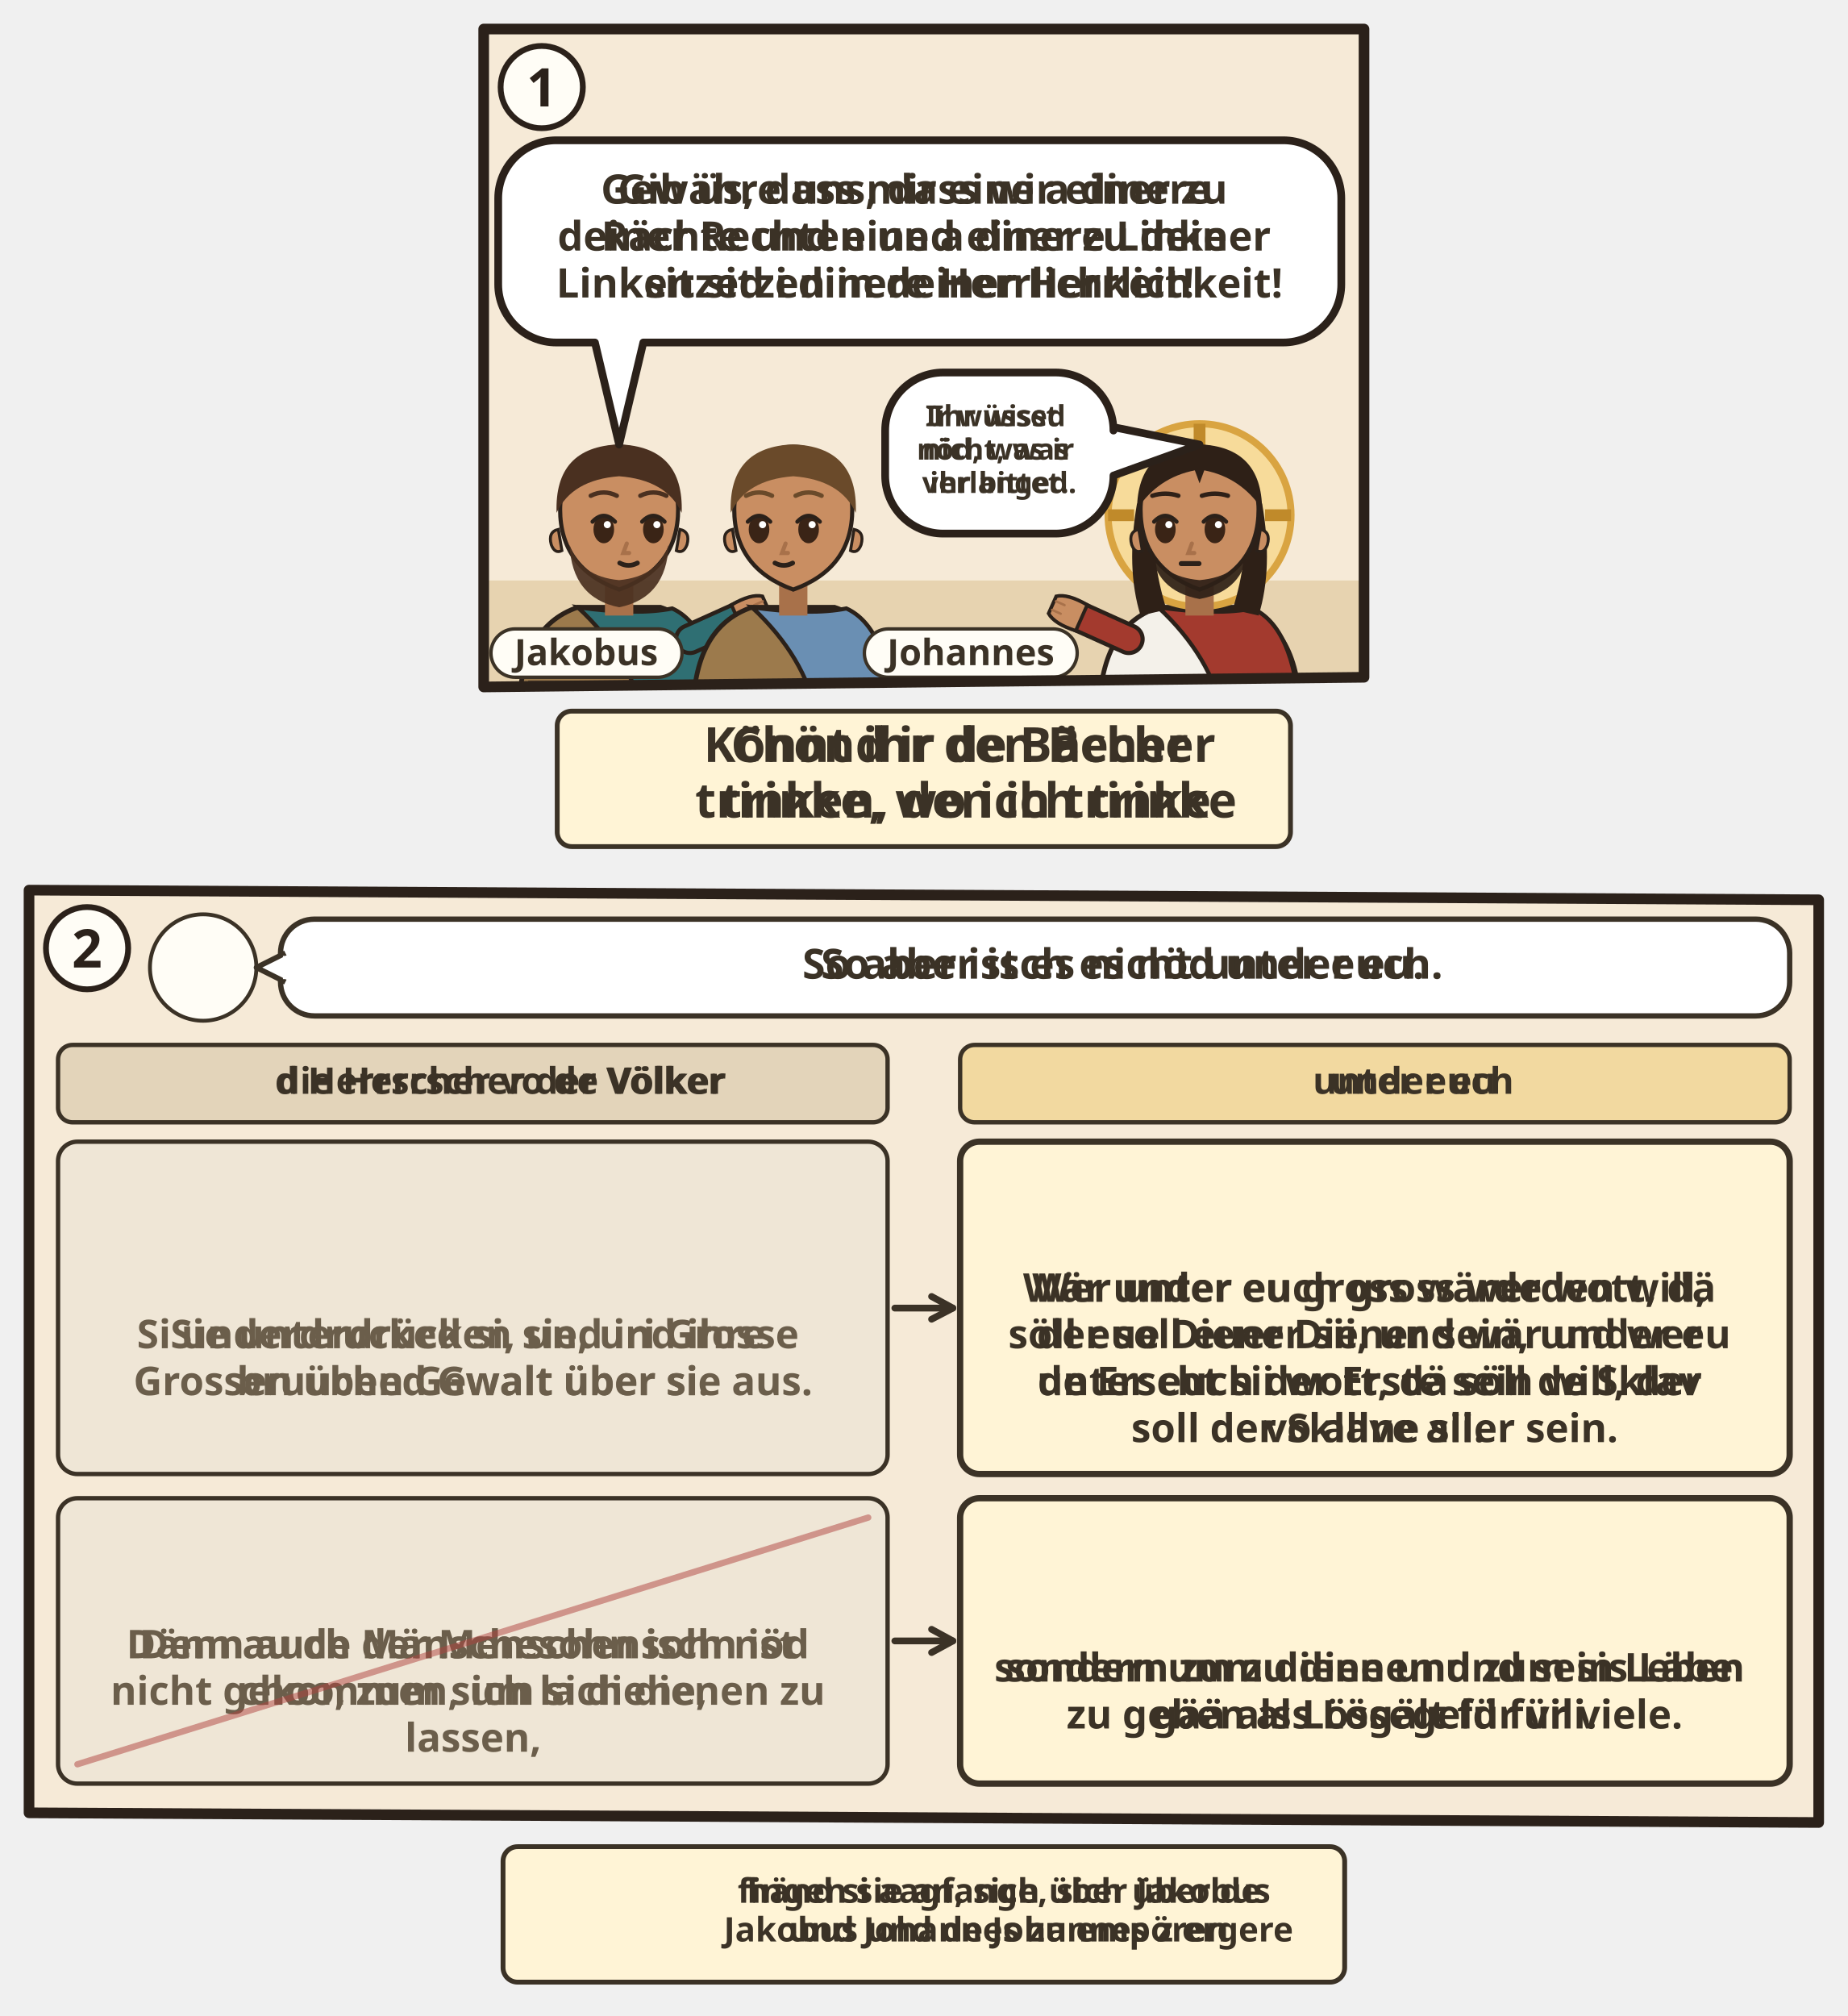
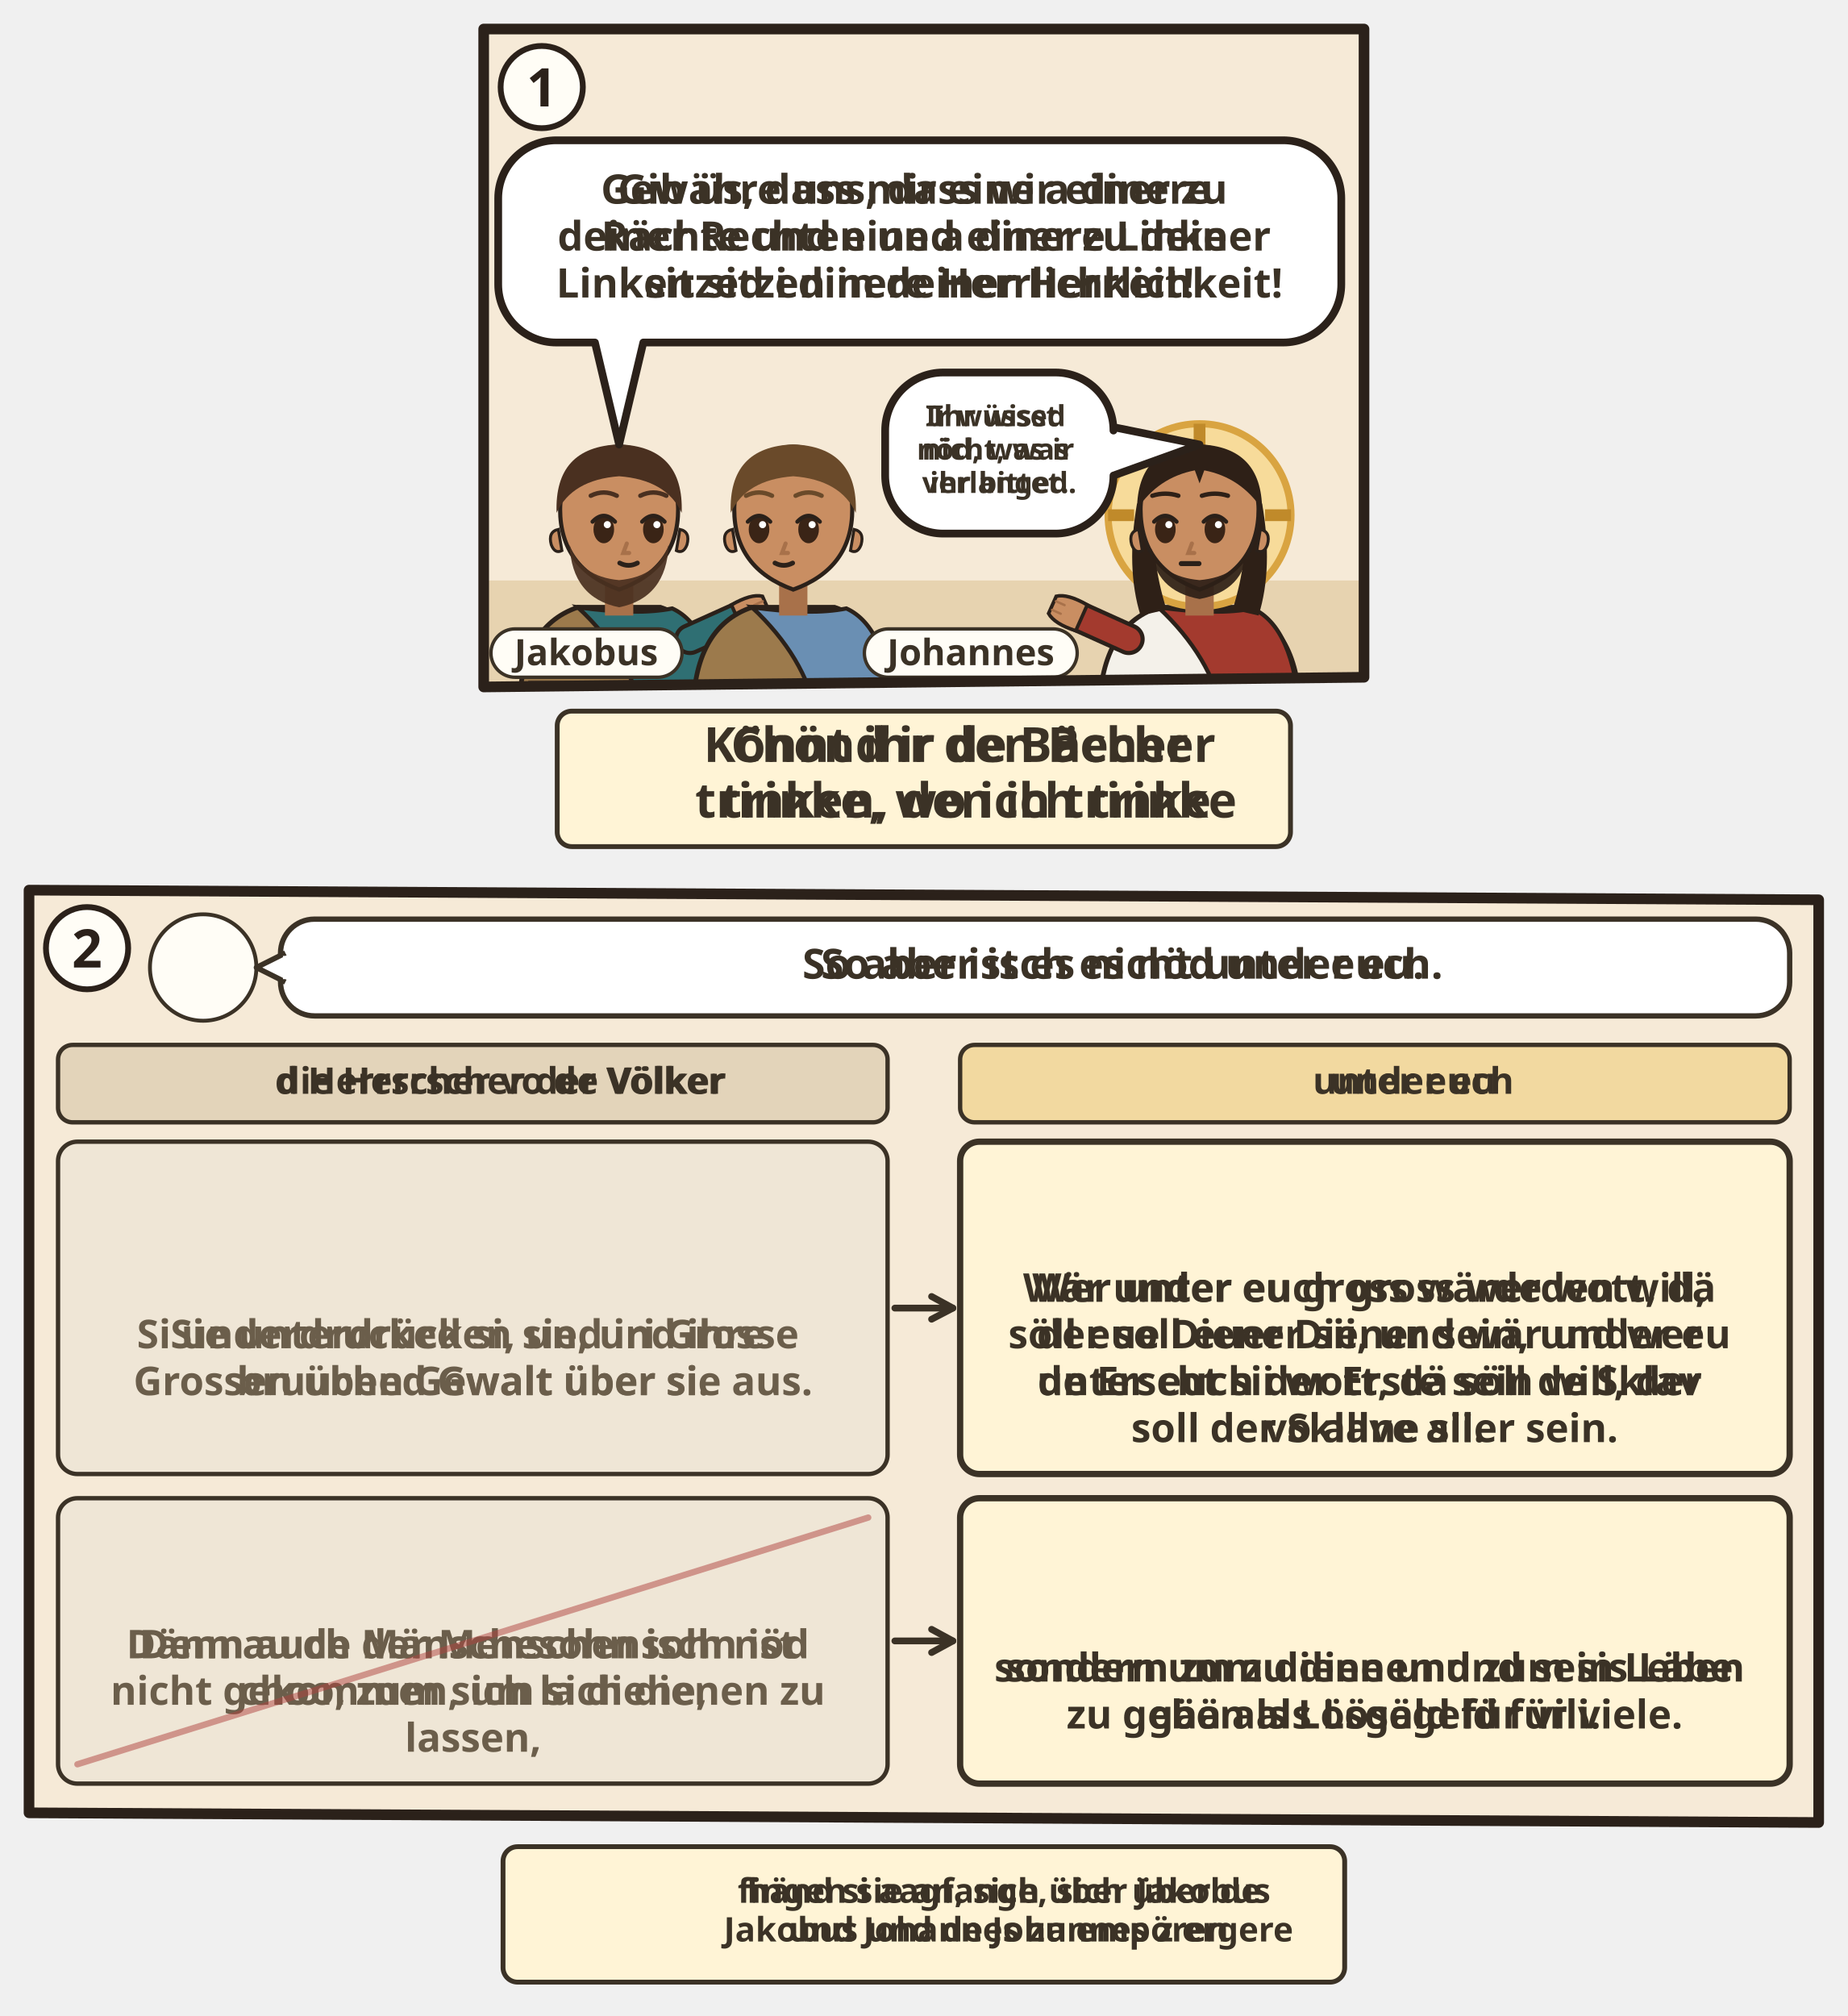
<svg xmlns="http://www.w3.org/2000/svg" viewBox="0 0 382 416.732">
  <svg class="ill-tile" data-span="1" x="94" y="0" width="194" height="182" viewBox="0 0 194 182">
    <g transform="translate(4 4)">
      <clipPath id="an-cp-mrk-010-035-045-1">
        <polygon points="2,2 184,2 184,136 2,138" />
      </clipPath>
      <g clip-path="url(#an-cp-mrk-010-035-045-1)">
        <polygon points="2,2 184,2 184,136 2,138" fill="#F6EAD7" />
        <path d="M0 116h186v24H0z" fill="#E7D3B0" />
        <g transform="translate(30.0 102.5) scale(1.22)">
          <path d="M-17 34V34Q-17 19-7 15.6L7 15.6Q17 19 17 34V34z" fill="#9C7A4C" stroke="#2B211A" stroke-width=".8" />
          <path d="M-7 15.6Q3 17 9 15.8Q16 19 17 34V34H4V34Q2 24-7 15.6z" fill="#2F6F73" stroke="#2B211A" stroke-width=".7" />
          <path d="M-15.4 28h30.8v2.6h-30.8z" fill="#5B4630" />
          <path d="M12 21L21.1 16.9" stroke="#2B211A" stroke-width="5.4" stroke-linecap="round" />
          <path d="M12 21L21.1 16.9" stroke="#2F6F73" stroke-width="4" stroke-linecap="round" />
          <g transform="translate(21.1 16.9) rotate(66)">
            <path d="M-2.4 1.2Q-2.8-2.6-1.6-4.2h3.2Q2.8-2.6 2.4 1.2z" fill="#C98E62" stroke="#2B211A" stroke-width=".6" />
            <path d="M-.8-3.9v1.6M.8-3.9v1.6" stroke="#A8714A" stroke-width=".4" stroke-linecap="round" />
          </g>
          <g class="ill-face">
            <path class="ill-hals" d="M-2.4 11h4.8v6h-4.8z" fill="#A8714A" />
            <path d="M-10 -1Q-10 9 0 12.6Q10 9 10 -1A10 10.6 0 0 0 -10 -1z" fill="#C98E62" stroke="#2B211A" stroke-width=".7" />
            <path d="M10.3 2.4q1.8.4 1.2 2.6-.6 1.6-1.8 1z M-10.3 2.4q-1.8.4-1.2 2.6.6 1.6 1.8 1z" fill="#C98E62" stroke="#2B211A" stroke-width=".5" />
            <path d="M-8.4 5Q-8 14 0 15.6Q8 14 8.4 5Q6.6 10.4 0 11Q-6.6 10.4-8.4 5z" fill="#4A3020" opacity=".92" />
            <ellipse cx="-2.6" cy="2.4" rx="1.75" ry="2.35" fill="#3A2416" />
            <path d="M-4.5 1.1Q-2.6 -0.9 -0.7 1.1" fill="none" stroke="#2B211A" stroke-width=".7" stroke-linecap="round" />
            <circle cx="-2.0" cy="1.6" r=".6" fill="#FFF" />
            <ellipse cx="5.8" cy="2.4" rx="1.75" ry="2.35" fill="#3A2416" />
            <path d="M3.9 1.1Q5.8 -0.9 7.7 1.1" fill="none" stroke="#2B211A" stroke-width=".7" stroke-linecap="round" />
            <circle cx="6.4" cy="1.6" r=".6" fill="#FFF" />
            <path d="M1.3 4.8l-.6 1.6h1" fill="none" stroke="#A8714A" stroke-width=".7" stroke-linecap="round" />
            <path d="M0.1 8.1Q1.6 8.9 3.1 8.1" fill="none" stroke="#2B211A" stroke-width=".8" stroke-linecap="round" />
            <path d="M-10.6-.4Q-11-11.6 0-12Q11-11.6 10.6-.4Q8-6 0-6.6Q-8-6-10.6-.4z" fill="#4A3020" />
            <path d="M-4.8 -3.3Q-2.6 -4.4 -0.4 -3.3M3.6 -3.3Q5.8 -4.4 8.0 -3.3" fill="none" stroke="#4A3020" stroke-width="0.75" stroke-linecap="round" />
          </g>
        </g>
        <g transform="translate(66.0 102.5) scale(1.22)">
          <path d="M-17 34V34Q-17 19-7 15.6L7 15.6Q17 19 17 34V34z" fill="#9C7A4C" stroke="#2B211A" stroke-width=".8" />
          <path d="M-7 15.6Q3 17 9 15.8Q16 19 17 34V34H4V34Q2 24-7 15.6z" fill="#6A8FB3" stroke="#2B211A" stroke-width=".7" />
          <path d="M-15.4 28h30.8v2.6h-30.8z" fill="#5B4630" />
          <g class="ill-face">
            <path class="ill-hals" d="M-2.4 11h4.8v6h-4.8z" fill="#A8714A" />
            <path d="M-10 -1Q-10 9 0 12.6Q10 9 10 -1A10 10.6 0 0 0 -10 -1z" fill="#C98E62" stroke="#2B211A" stroke-width=".7" />
            <path d="M10.3 2.4q1.8.4 1.2 2.6-.6 1.6-1.8 1z M-10.3 2.4q-1.8.4-1.2 2.6.6 1.6 1.8 1z" fill="#C98E62" stroke="#2B211A" stroke-width=".5" />
            <ellipse cx="-5.8" cy="2.4" rx="1.75" ry="2.35" fill="#3A2416" />
            <path d="M-7.7 1.1Q-5.8 -0.9 -3.9 1.1" fill="none" stroke="#2B211A" stroke-width=".7" stroke-linecap="round" />
            <circle cx="-5.2" cy="1.6" r=".6" fill="#FFF" />
            <ellipse cx="2.6" cy="2.4" rx="1.75" ry="2.35" fill="#3A2416" />
            <path d="M0.7 1.1Q2.6 -0.9 4.5 1.1" fill="none" stroke="#2B211A" stroke-width=".7" stroke-linecap="round" />
            <circle cx="3.2" cy="1.6" r=".6" fill="#FFF" />
            <path d="M-1.3 4.8l-.6 1.6h1" fill="none" stroke="#A8714A" stroke-width=".7" stroke-linecap="round" />
            <path d="M-3.1 8.1Q-1.6 8.9 -0.1 8.1" fill="none" stroke="#2B211A" stroke-width=".8" stroke-linecap="round" />
            <path d="M-10.6-.4Q-11-11.6 0-12Q11-11.6 10.6-.4Q8-6 0-6.6Q-8-6-10.6-.4z" fill="#6A4A2A" />
            <path d="M-8.0 -3.3Q-5.8 -4.4 -3.6 -3.3M0.4 -3.3Q2.6 -4.4 4.8 -3.3" fill="none" stroke="#6A4A2A" stroke-width="0.75" stroke-linecap="round" />
          </g>
        </g>
        <g transform="translate(150.0 102.5) scale(1.22)">
          <path d="M-17 34V34Q-17 19-7 15.6L7 15.6Q17 19 17 34V34z" fill="#F4F1EA" stroke="#2B211A" stroke-width=".8" />
          <path d="M-7 15.6Q3 17 9 15.8Q16 19 17 34V34H4V34Q2 24-7 15.6z" fill="#A33A2E" stroke="#2B211A" stroke-width=".7" />
          <path d="M-12 21L-21.1 16.9" stroke="#2B211A" stroke-width="5.4" stroke-linecap="round" />
          <path d="M-12 21L-21.1 16.9" stroke="#A33A2E" stroke-width="4" stroke-linecap="round" />
          <g transform="translate(-21.1 16.9) rotate(294)">
            <path d="M-2.4 1.2Q-2.8-2.6-1.6-4.2h3.2Q2.8-2.6 2.4 1.2z" fill="#C98E62" stroke="#2B211A" stroke-width=".6" />
            <path d="M-.8-3.9v1.6M.8-3.9v1.6" stroke="#A8714A" stroke-width=".4" stroke-linecap="round" />
          </g>
          <g class="ill-face">
            <circle r="15.5" fill="#F7DB9A" stroke="#D9A441" stroke-width="1.2" />
            <path d="M0-15.5v4.4M-15.5 0h4.4M15.5 0h-4.4" stroke="#C08A2A" stroke-width="2" />
            <path d="M-10.6 -2Q-12.5 9-10 17L-5.6 16Q-8.4 7-7.6-1z M10.6 -2Q12.5 9 10 17L5.6 16Q8.4 7 7.6-1z" fill="#2E2017" />
            <path class="ill-hals" d="M-2.4 11h4.8v6h-4.8z" fill="#A8714A" />
            <path d="M-10 -1Q-10 9 0 12.6Q10 9 10 -1A10 10.6 0 0 0 -10 -1z" fill="#C98E62" stroke="#2B211A" stroke-width=".7" />
            <path d="M10.3 2.4q1.8.4 1.2 2.6-.6 1.6-1.8 1z M-10.3 2.4q-1.8.4-1.2 2.6.6 1.6 1.8 1z" fill="#C98E62" stroke="#2B211A" stroke-width=".5" />
            <path d="M-8.2 5.6Q-7.6 12.8 0 14.2Q7.6 12.8 8.2 5.6Q6.6 10.4 0 11Q-6.6 10.4-8.2 5.6z" fill="#2E2017" opacity=".92" />
            <ellipse cx="-5.8" cy="2.4" rx="1.75" ry="2.35" fill="#3A2416" />
            <path d="M-7.7 1.1Q-5.8 -0.9 -3.9 1.1" fill="none" stroke="#2B211A" stroke-width=".7" stroke-linecap="round" />
            <circle cx="-5.2" cy="1.6" r=".6" fill="#FFF" />
            <ellipse cx="2.6" cy="2.4" rx="1.75" ry="2.35" fill="#3A2416" />
            <path d="M0.7 1.1Q2.6 -0.9 4.5 1.1" fill="none" stroke="#2B211A" stroke-width=".7" stroke-linecap="round" />
            <circle cx="3.2" cy="1.6" r=".6" fill="#FFF" />
            <path d="M-1.3 4.8l-.6 1.6h1" fill="none" stroke="#A8714A" stroke-width=".7" stroke-linecap="round" />
            <path d="M-3.1 8.2h3" stroke="#2B211A" stroke-width=".85" stroke-linecap="round" />
            <path d="M-10.6-1Q-10.5-11.6 0-12Q10.5-11.6 10.6-1Q7-6.4 .8-7.6L0-5.4-.8-7.6Q-7-6.4-10.6-1z" fill="#2E2017" />
            <path d="M-8.0 -3.3Q-5.8 -4.0 -3.6 -3.3M0.4 -3.3Q2.6 -4.0 4.8 -3.3" fill="none" stroke="#2E2017" stroke-width="0.75" stroke-linecap="round" />
          </g>
        </g>
        <g class="ill-sp" data-n="2" data-icons="0:|1:" />
        <g>
          <path d="M17 25H167.3A12 12 0 0 1 179.3 37V54.8A12 12 0 0 1 167.3 66.8L35 66.8L30 87.9L25 66.8H17A12 12 0 0 1 5 54.8V37A12 12 0 0 1 17 25Z" data-box="5,25,174.3,41.8" data-tail="30,87.9" data-speech="0" fill="#FFFFFF" stroke="#2B211A" stroke-width="1.6" stroke-linejoin="round" />
          <g class="dg-sw">
            <g class="dg-full">
              <text class="lw lw-de" text-anchor="middle" font-family="sans-serif" font-size="8.4" font-weight="700" fill="#3B3226">
                <tspan x="92.1" y="38.1">Gewähre uns, dass wir einer zu</tspan>
                <tspan x="92.1" y="47.8">deiner Rechten und einer zu deiner</tspan>
                <tspan x="92.1" y="57.5">Linken sitzen in deiner Herrlichkeit!</tspan>
              </text>
              <text class="lw lw-gsw" text-anchor="middle" font-family="sans-serif" font-size="8.4" font-weight="700" fill="#3B3226">
                <tspan x="92.1" y="38.1">Gib üs, dass mir eine a dinere</tspan>
                <tspan x="92.1" y="47.8">Rächte und eine a dinere Linke</tspan>
                <tspan x="92.1" y="57.5">sitzed i dinere Herrlichkeit!</tspan>
              </text>
            </g>
            <g class="dg-nw" display="none">
              <use href="#an-z-rang" x="72.3" y="36.8" width="18.4" height="18.2" />
              <use href="#an-licht" x="93.8" y="36.8" width="18.2" height="18.2" />
            </g>
          </g>
        </g>
        <g>
          <path d="M97 73H120.2A12 12 0 0 1 132.2 85L132.2 84.3L150 87.9L132.2 94.3V94.3A12 12 0 0 1 120.2 106.3H97A12 12 0 0 1 85 94.3V85A12 12 0 0 1 97 73Z" data-box="85,73,47.2,33.3" data-tail="150,87.9" data-speech="1" fill="#FFFFFF" stroke="#2B211A" stroke-width="1.6" stroke-linejoin="round" />
          <g class="dg-sw">
            <g class="dg-full">
              <text class="lw lw-de" text-anchor="middle" font-family="sans-serif" font-size="6.0" font-weight="700" fill="#3B3226">
                <tspan x="108.6" y="84.1">Ihr wisst</tspan>
                <tspan x="108.6" y="91.0">nicht, was</tspan>
                <tspan x="108.6" y="97.9">ihr bittet.</tspan>
              </text>
              <text class="lw lw-gsw" text-anchor="middle" font-family="sans-serif" font-size="6.0" font-weight="700" fill="#3B3226">
                <tspan x="108.6" y="84.1">Ir wüssed</tspan>
                <tspan x="108.6" y="91.0">nöd, was ir</tspan>
                <tspan x="108.6" y="97.9">verlanged.</tspan>
              </text>
            </g>
            <g class="dg-nw" display="none">
              <use href="#an-z-nicht-verstehen" x="100.7" y="83.5" width="15.8" height="12.4" />
            </g>
          </g>
        </g>
        <g class="ill-name">
          <rect x="3.5" y="126.0" width="39.5" height="10" rx="5" fill="#FFFDF6" stroke="#3B3226" stroke-width=".7" />
          <text x="23.2" y="133.5" text-anchor="middle" font-family="sans-serif" font-size="7.5" font-weight="700" fill="#3B3226">Jakobus</text>
        </g>
        <g class="ill-name">
          <rect x="80.7" y="126.0" width="44.0" height="10" rx="5" fill="#FFFDF6" stroke="#3B3226" stroke-width=".7" />
          <text x="102.7" y="133.5" text-anchor="middle" font-family="sans-serif" font-size="7.5" font-weight="700" fill="#3B3226">Johannes</text>
        </g>
      </g>
      <polygon class="pn-frame" points="2,2 184,2 184,136 2,138" fill="none" stroke="#2B211A" stroke-width="2.2" stroke-linejoin="round" />
      <circle cx="14" cy="14" r="8.5" fill="#FFFDF6" stroke="#2B211A" stroke-width="1.2" />
      <text class="pn-n" x="14" y="18" text-anchor="middle" font-family="sans-serif" font-size="11" font-weight="700" fill="#2B211A">1</text>
      <g transform="translate(0.0 142)">
        <g class="ill-words">
          <g class="dg-sw">
            <g class="dg-full">
              <rect x="17.2" y="1.0" width="151.6" height="28" rx="3" fill="#FFF4D6" stroke="#3B3226" stroke-width="1" />
              <use href="#an-becher" x="21.2" y="9.0" width="10.4" height="12" />
              <text class="lw lw-de" text-anchor="middle" font-family="sans-serif" font-size="10" font-weight="700" fill="#3B3226">
                <tspan x="101.7" y="11.5">Könnt ihr den Becher</tspan>
                <tspan x="101.7" y="23.0">trinken, den ich trinke</tspan>
              </text>
              <text class="lw lw-gsw" text-anchor="middle" font-family="sans-serif" font-size="10" font-weight="700" fill="#3B3226">
                <tspan x="101.7" y="11.5">Chönd ir de Bächer</tspan>
                <tspan x="101.7" y="23.0">trinke, wo ich trinke</tspan>
              </text>
            </g>
            <g class="dg-nw" display="none">
              <rect x="17.2" y="1.0" width="151.6" height="28" rx="3" fill="#FFF4D6" stroke="#3B3226" stroke-width="1" />
              <use href="#an-becher" x="83.5" y="4.0" width="19.0" height="22" />
            </g>
          </g>
        </g>
      </g>
    </g>
  </svg>
  <svg class="ill-tile" data-span="2" x="0" y="178" width="382" height="238.732" viewBox="0 0 382 238.732">
    <g transform="translate(4 4)">
      <clipPath id="an-cp-mrk-010-035-045-2">
        <polygon points="2,2 372,4 372,194.732 2,192.732" />
      </clipPath>
      <g clip-path="url(#an-cp-mrk-010-035-045-2)">
        <polygon points="2,2 372,4 372,194.732 2,192.732" fill="#F6EAD7" />
        <circle cx="38.0" cy="18.0" r="11.0" fill="#FFFDF6" stroke="#3B3226" stroke-width=".8" />
        <use href="#an-p-jesus" x="29.6" y="8.8" width="16.8" height="18.0" />
        <g class="dg-sw">
          <rect x="54.0" y="8" width="312.0" height="20.0" rx="7" fill="#FFFFFF" stroke="#3B3226" stroke-width="1.1" />
          <path d="M55.0 15L49.0 18L55.0 21" fill="#FFFFFF" stroke="#3B3226" stroke-width="1.1" stroke-linejoin="round" />
          <path d="M55.2 15.6V20.4" stroke="#FFFFFF" stroke-width="1.4" />
          <g class="dg-full">
            <use href="#an-p-g-zwoelf-gruppe" x="58.0" y="11.0" width="15.1" height="14" />
            <use href="#an-z-nicht" x="76.1" y="11.0" width="14.0" height="14" />
            <text class="lw lw-de" text-anchor="middle" font-family="sans-serif" font-size="8.6" font-weight="700" fill="#3B3226">
              <tspan x="228.1" y="20.3">So aber ist es nicht unter euch.</tspan>
            </text>
            <text class="lw lw-gsw" text-anchor="middle" font-family="sans-serif" font-size="8.6" font-weight="700" fill="#3B3226">
              <tspan x="228.1" y="20.3">So aber isch es nöd under eu.</tspan>
            </text>
          </g>
          <g class="dg-nw" display="none">
            <use href="#an-p-g-zwoelf-gruppe" x="196.0" y="12.0" width="13.0" height="12" />
            <use href="#an-z-nicht" x="212.0" y="12.0" width="12.0" height="12" />
          </g>
        </g>
        <g class="dg-vis" data-visual="columns">
          <g class="dg-sw">
            <rect x="8.0" y="34.0" width="171.5" height="16.0" rx="3" fill="#E3D4BA" stroke="#3B3226" stroke-width=".9" />
            <g class="dg-full">
              <use href="#an-p-koenig" x="11.0" y="36.0" width="8.4" height="12" />
              <text class="lw lw-de" text-anchor="middle" font-family="sans-serif" font-size="7.6" font-weight="700" fill="#3B3226">
                <tspan x="99.5" y="44.1">die Herrscher der Völker</tspan>
              </text>
              <text class="lw lw-gsw" text-anchor="middle" font-family="sans-serif" font-size="7.6" font-weight="700" fill="#3B3226">
                <tspan x="99.5" y="44.1">d Herrscher vo de Völker</tspan>
              </text>
            </g>
            <g class="dg-nw" display="none">
              <use href="#an-p-koenig" x="89.8" y="37.5" width="8.0" height="9" />
            </g>
          </g>
          <g class="dg-sw">
            <rect x="194.5" y="34.0" width="171.5" height="16.0" rx="3" fill="#F2D9A0" stroke="#3B3226" stroke-width=".9" />
            <g class="dg-full">
              <use href="#an-p-g-zwoelf-gruppe" x="197.5" y="36.0" width="13.0" height="12" />
              <text class="lw lw-de" text-anchor="middle" font-family="sans-serif" font-size="7.6" font-weight="700" fill="#3B3226">
                <tspan x="288.2" y="44.1">unter euch</tspan>
              </text>
              <text class="lw lw-gsw" text-anchor="middle" font-family="sans-serif" font-size="7.6" font-weight="700" fill="#3B3226">
                <tspan x="288.2" y="44.1">under eu</tspan>
              </text>
            </g>
            <g class="dg-nw" display="none">
              <use href="#an-p-g-zwoelf-gruppe" x="275.4" y="37.5" width="9.7" height="9" />
            </g>
          </g>
          <g class="dg-cell">
            <rect x="8.0" y="54.0" width="171.5" height="68.7" rx="4" fill="#EFE6D6" stroke="#3B3226" stroke-width="0.9" />
            <g class="dg-full">
              <use href="#an-p-koenig" x="76.8" y="67.7" width="14.1" height="20" />
              <use href="#an-z-kraft" x="93.9" y="67.7" width="16.9" height="20" />
              <text class="lw lw-de" text-anchor="middle" font-family="sans-serif" font-size="8.2" font-weight="700" fill="#6B5E4B">
                <tspan x="93.8" y="96.7">Sie unterdrücken sie, und ihre</tspan>
                <tspan x="93.8" y="106.4">Grossen üben Gewalt über sie aus.</tspan>
              </text>
              <text class="lw lw-gsw" text-anchor="middle" font-family="sans-serif" font-size="8.2" font-weight="700" fill="#6B5E4B">
                <tspan x="93.8" y="96.7">Si underdrucked si, und iri Grosse</tspan>
                <tspan x="93.8" y="106.4">bruuched Gwalt über si.</tspan>
              </text>
            </g>
            <g class="dg-nw" display="none">
              <g class="nw0">
                <use href="#an-p-koenig" x="50.9" y="61.6" width="37.6" height="53.4" />
                <use href="#an-z-kraft-d" x="91.5" y="61.6" width="45.0" height="53.4" />
              </g>
            </g>
          </g>
          <g class="dg-cell">
            <rect x="194.5" y="54.0" width="171.5" height="68.7" rx="4" fill="#FFF4D6" stroke="#3B3226" stroke-width="1.3" />
            <g class="dg-full">
              <use href="#an-p-diener" x="264.7" y="58" width="14.1" height="20" />
              <use href="#an-p-sklave" x="281.8" y="58" width="14.1" height="20" />
              <text class="lw lw-de" text-anchor="middle" font-family="sans-serif" font-size="8.2" font-weight="700" fill="#3B3226">
                <tspan x="280.2" y="87.1">Wer unter euch gross werden will,</tspan>
                <tspan x="280.2" y="96.7">der soll euer Diener sein, und wer</tspan>
                <tspan x="280.2" y="106.4">unter euch der Erste sein will, der</tspan>
                <tspan x="280.2" y="116.1">soll der Sklave aller sein.</tspan>
              </text>
              <text class="lw lw-gsw" text-anchor="middle" font-family="sans-serif" font-size="8.2" font-weight="700" fill="#3B3226">
                <tspan x="280.2" y="87.1">Wär under eu gross wärde wott, dä</tspan>
                <tspan x="280.2" y="96.7">söll eue Diener sii, und wär under eu</tspan>
                <tspan x="280.2" y="106.4">de Erscht sii wott, dä söll de Sklav</tspan>
                <tspan x="280.2" y="116.1">vo allne sii.</tspan>
              </text>
            </g>
            <g class="dg-nw" display="none">
              <g class="nw0">
                <use href="#an-p-diener" x="241.2" y="61.6" width="37.6" height="53.4" />
                <use href="#an-p-sklave" x="281.8" y="61.6" width="37.6" height="53.4" />
              </g>
            </g>
          </g>
          <g class="dg-link" data-a="181.0,88.4" data-b="193.0,88.4">
            <path d="M181.0 88.4L193.0 88.4" stroke="#3B3226" stroke-width="1.4" stroke-linecap="round" />
            <path d="M188.6 90.7L193.0 88.4L188.6 86.0" fill="none" stroke="#3B3226" stroke-width="1.4" stroke-linecap="round" stroke-linejoin="round" />
          </g>
          <g class="dg-cell">
            <rect x="8.0" y="127.7" width="171.5" height="59.0" rx="4" fill="#EFE6D6" stroke="#3B3226" stroke-width="0.9" />
            <g class="dg-full">
              <use href="#an-p-jesus" x="75.1" y="131.7" width="14.1" height="20" />
              <use href="#an-z-rang" x="92.1" y="131.7" width="20.3" height="20" />
              <text class="lw lw-de" text-anchor="middle" font-family="sans-serif" font-size="8.2" font-weight="700" fill="#6B5E4B">
                <tspan x="93.8" y="160.8">Denn auch der Menschensohn ist</tspan>
                <tspan x="93.8" y="170.4">nicht gekommen, um sich dienen zu</tspan>
                <tspan x="93.8" y="180.1">lassen,</tspan>
              </text>
              <text class="lw lw-gsw" text-anchor="middle" font-family="sans-serif" font-size="8.2" font-weight="700" fill="#6B5E4B">
                <tspan x="93.8" y="160.8">Dänn au de Mänschesohn isch nöd</tspan>
                <tspan x="93.8" y="170.4">choo, zum sich la diene,</tspan>
              </text>
            </g>
            <g class="dg-nw" display="none">
              <g class="nw0">
                <use href="#an-p-jesus" x="53.7" y="134.8" width="31.6" height="44.9" />
                <use href="#an-z-rang-d" x="88.3" y="134.8" width="45.6" height="44.9" />
              </g>
            </g>
            <path d="M12.0 182.7L175.5 131.7" stroke="#B0413E" stroke-width="1.3" stroke-linecap="round" opacity=".5" />
          </g>
          <g class="dg-cell">
            <rect x="194.5" y="127.7" width="171.5" height="59.0" rx="4" fill="#FFF4D6" stroke="#3B3226" stroke-width="1.3" />
            <g class="dg-full">
              <use href="#an-p-diener" x="261.7" y="136.5" width="14.1" height="20" />
              <use href="#an-z-loesen" x="278.8" y="136.5" width="20.0" height="20" />
              <text class="lw lw-de" text-anchor="middle" font-family="sans-serif" font-size="8.2" font-weight="700" fill="#3B3226">
                <tspan x="280.2" y="165.6">sondern um zu dienen und sein Leben</tspan>
                <tspan x="280.2" y="175.3">zu geben als Lösegeld für viele.</tspan>
              </text>
              <text class="lw lw-gsw" text-anchor="middle" font-family="sans-serif" font-size="8.2" font-weight="700" fill="#3B3226">
                <tspan x="280.2" y="165.6">sondern zum diene und zum sis Läbe</tspan>
-                 <tspan x="280.2" y="175.3">gää als Lösgält für vili.</tspan>
+                 <tspan x="280.2" y="175.3">gää als Lösgäld für vili.</tspan>
              </text>
            </g>
            <g class="dg-nw" display="none">
              <g class="nw0">
                <use href="#an-p-diener" x="240.5" y="134.8" width="31.6" height="44.9" />
                <use href="#an-z-loesen" x="275.1" y="134.8" width="44.9" height="44.9" />
              </g>
            </g>
          </g>
          <g class="dg-link" data-a="181.0,157.2" data-b="193.0,157.2">
            <path d="M181.0 157.2L193.0 157.2" stroke="#3B3226" stroke-width="1.4" stroke-linecap="round" />
            <path d="M188.6 159.6L193.0 157.2L188.6 154.8" fill="none" stroke="#3B3226" stroke-width="1.4" stroke-linecap="round" stroke-linejoin="round" />
          </g>
        </g>
      </g>
      <polygon class="pn-frame" points="2,2 372,4 372,194.732 2,192.732" fill="none" stroke="#2B211A" stroke-width="2.2" stroke-linejoin="round" />
      <circle cx="14" cy="14" r="8.5" fill="#FFFDF6" stroke="#2B211A" stroke-width="1.2" />
      <text class="pn-n" x="14" y="18" text-anchor="middle" font-family="sans-serif" font-size="11" font-weight="700" fill="#2B211A">2</text>
      <g transform="translate(94.0 198.732)">
        <g class="ill-words">
          <g class="dg-sw">
            <g class="dg-full">
              <rect x="6.0" y="1.0" width="174.0" height="28" rx="3" fill="#FFF4D6" stroke="#3B3226" stroke-width="1" />
              <use href="#an-p-g-zwoelf-gruppe" x="10.0" y="9.0" width="13.0" height="12" />
              <use href="#an-z-zorn" x="26.0" y="9.0" width="12.0" height="12" />
              <text class="lw lw-de" text-anchor="middle" font-family="sans-serif" font-size="7.0" font-weight="700" fill="#3B3226">
                <tspan x="110.5" y="12.6">fingen sie an, sich über Jakobus</tspan>
                <tspan x="110.5" y="20.6">und Johannes zu empören</tspan>
              </text>
              <text class="lw lw-gsw" text-anchor="middle" font-family="sans-serif" font-size="7.0" font-weight="700" fill="#3B3226">
                <tspan x="110.5" y="12.6">händ si aagfange, sich über de</tspan>
                <tspan x="110.5" y="20.6">Jakobus und de Johannes z ergere</tspan>
              </text>
            </g>
            <g class="dg-nw" display="none">
              <rect x="6.0" y="1.0" width="174.0" height="28" rx="3" fill="#FFF4D6" stroke="#3B3226" stroke-width="1" />
              <use href="#an-p-g-zwoelf-gruppe" x="68.6" y="4.0" width="23.8" height="22" />
              <use href="#an-z-zorn" x="95.4" y="4.0" width="22.0" height="22" />
            </g>
          </g>
        </g>
      </g>
    </g>
  </svg>
  <svg class="ill-tile ill-narrow" data-span="1" x="402" y="0" width="194" height="342.048" viewBox="0 0 194 342.048">
    <g transform="translate(4 4)">
      <clipPath id="an-cp-mrk-010-035-045-2n">
        <polygon points="2,2 184,4 184,298.048 2,296.048" />
      </clipPath>
      <g clip-path="url(#an-cp-mrk-010-035-045-2n)">
        <polygon points="2,2 184,4 184,298.048 2,296.048" fill="#F6EAD7" />
        <circle cx="38.0" cy="18.0" r="11.0" fill="#FFFDF6" stroke="#3B3226" stroke-width=".8" />
        <use href="#an-p-jesus" x="29.6" y="8.8" width="16.8" height="18.0" />
        <g class="dg-sw">
          <rect x="54.0" y="8" width="124.0" height="28.3" rx="7" fill="#FFFFFF" stroke="#3B3226" stroke-width="1.1" />
          <path d="M55.0 15L49.0 18L55.0 21" fill="#FFFFFF" stroke="#3B3226" stroke-width="1.1" stroke-linejoin="round" />
          <path d="M55.2 15.6V20.4" stroke="#FFFFFF" stroke-width="1.4" />
          <g class="dg-full">
            <use href="#an-p-g-zwoelf-gruppe" x="58.0" y="15.1" width="15.1" height="14" />
            <use href="#an-z-nicht" x="76.1" y="15.1" width="14.0" height="14" />
            <text class="lw lw-de" text-anchor="middle" font-family="sans-serif" font-size="8.6" font-weight="700" fill="#3B3226">
              <tspan x="134.1" y="19.4">So aber ist es</tspan>
              <tspan x="134.1" y="29.5">nicht unter euch.</tspan>
            </text>
            <text class="lw lw-gsw" text-anchor="middle" font-family="sans-serif" font-size="8.6" font-weight="700" fill="#3B3226">
              <tspan x="134.1" y="19.4">So aber isch es</tspan>
              <tspan x="134.1" y="29.5">nöd under eu.</tspan>
            </text>
          </g>
          <g class="dg-nw" display="none">
            <use href="#an-p-g-zwoelf-gruppe" x="93.4" y="12.0" width="21.9" height="20.3" />
            <use href="#an-z-nicht" x="118.3" y="12.0" width="20.3" height="20.3" />
          </g>
        </g>
        <g class="dg-vis" data-visual="columns">
          <g class="dg-sw">
            <rect x="8.0" y="42.3" width="77.5" height="23.9" rx="3" fill="#E3D4BA" stroke="#3B3226" stroke-width=".9" />
            <g class="dg-full">
              <use href="#an-p-koenig" x="11.0" y="48.3" width="8.4" height="12" />
              <text class="lw lw-de" text-anchor="middle" font-family="sans-serif" font-size="7.6" font-weight="700" fill="#3B3226">
                <tspan x="52.5" y="51.8">die Herrscher</tspan>
                <tspan x="52.5" y="60.8">der Völker</tspan>
              </text>
              <text class="lw lw-gsw" text-anchor="middle" font-family="sans-serif" font-size="7.6" font-weight="700" fill="#3B3226">
                <tspan x="52.5" y="51.8">d Herrscher</tspan>
                <tspan x="52.5" y="60.8">vo de Völker</tspan>
              </text>
            </g>
            <g class="dg-nw" display="none">
              <use href="#an-p-koenig" x="40.8" y="45.8" width="11.9" height="16.9" />
            </g>
          </g>
          <g class="dg-sw">
            <rect x="100.5" y="42.3" width="77.5" height="23.9" rx="3" fill="#F2D9A0" stroke="#3B3226" stroke-width=".9" />
            <g class="dg-full">
              <use href="#an-p-g-zwoelf-gruppe" x="103.5" y="48.3" width="13.0" height="12" />
              <text class="lw lw-de" text-anchor="middle" font-family="sans-serif" font-size="7.6" font-weight="700" fill="#3B3226">
                <tspan x="147.2" y="56.3">unter euch</tspan>
              </text>
              <text class="lw lw-gsw" text-anchor="middle" font-family="sans-serif" font-size="7.6" font-weight="700" fill="#3B3226">
                <tspan x="147.2" y="56.3">under eu</tspan>
              </text>
            </g>
            <g class="dg-nw" display="none">
              <use href="#an-p-g-zwoelf-gruppe" x="130.1" y="45.8" width="18.3" height="16.9" />
            </g>
          </g>
          <g class="dg-cell">
            <rect x="8.0" y="70.2" width="77.5" height="126.8" rx="4" fill="#EFE6D6" stroke="#3B3226" stroke-width="0.9" />
            <g class="dg-full">
              <use href="#an-p-koenig" x="29.8" y="93.6" width="14.1" height="20" />
              <use href="#an-z-kraft" x="46.9" y="93.6" width="16.9" height="20" />
              <text class="lw lw-de" text-anchor="middle" font-family="sans-serif" font-size="8.2" font-weight="700" fill="#6B5E4B">
                <tspan x="46.8" y="122.6">Sie</tspan>
                <tspan x="46.8" y="132.3">unterdrücken</tspan>
                <tspan x="46.8" y="142.0">sie, und ihre</tspan>
                <tspan x="46.8" y="151.7">Grossen üben</tspan>
                <tspan x="46.8" y="161.3">Gewalt über sie</tspan>
                <tspan x="46.8" y="171.0">aus.</tspan>
              </text>
              <text class="lw lw-gsw" text-anchor="middle" font-family="sans-serif" font-size="8.2" font-weight="700" fill="#6B5E4B">
                <tspan x="46.8" y="122.6">Si</tspan>
                <tspan x="46.8" y="132.3">underdrucked</tspan>
                <tspan x="46.8" y="142.0">si, und iri</tspan>
                <tspan x="46.8" y="151.7">Grosse</tspan>
                <tspan x="46.8" y="161.3">bruuched Gwalt</tspan>
                <tspan x="46.8" y="171.0">über si.</tspan>
              </text>
            </g>
            <g class="dg-nw" display="none">
              <g class="nw0">
                <use href="#an-p-koenig" x="17.2" y="114.9" width="25.6" height="36.3" />
                <use href="#an-z-kraft" x="45.8" y="114.9" width="30.6" height="36.3" />
              </g>
            </g>
          </g>
          <g class="dg-cell">
            <rect x="100.5" y="70.2" width="77.5" height="126.8" rx="4" fill="#FFF4D6" stroke="#3B3226" stroke-width="1.3" />
            <g class="dg-full">
              <use href="#an-p-diener" x="123.7" y="74.2" width="14.1" height="20" />
              <use href="#an-p-sklave" x="140.8" y="74.2" width="14.1" height="20" />
              <text class="lw lw-de" text-anchor="middle" font-family="sans-serif" font-size="8.2" font-weight="700" fill="#3B3226">
                <tspan x="139.2" y="103.3">Wer unter euch</tspan>
                <tspan x="139.2" y="113.0">gross werden</tspan>
                <tspan x="139.2" y="122.6">will, der soll</tspan>
                <tspan x="139.2" y="132.3">euer Diener</tspan>
                <tspan x="139.2" y="142.0">sein, und wer</tspan>
                <tspan x="139.2" y="151.7">unter euch der</tspan>
                <tspan x="139.2" y="161.3">Erste sein will,</tspan>
                <tspan x="139.2" y="171.0">der soll der</tspan>
                <tspan x="139.2" y="180.7">Sklave aller</tspan>
                <tspan x="139.2" y="190.4">sein.</tspan>
              </text>
              <text class="lw lw-gsw" text-anchor="middle" font-family="sans-serif" font-size="8.2" font-weight="700" fill="#3B3226">
                <tspan x="139.2" y="103.3">Wär under eu</tspan>
                <tspan x="139.2" y="113.0">gross wärde</tspan>
                <tspan x="139.2" y="122.6">wott, dä söll</tspan>
                <tspan x="139.2" y="132.3">eue Diener sii,</tspan>
                <tspan x="139.2" y="142.0">und wär under</tspan>
                <tspan x="139.2" y="151.7">eu de Erscht sii</tspan>
                <tspan x="139.2" y="161.3">wott, dä söll de</tspan>
                <tspan x="139.2" y="171.0">Sklav vo allne</tspan>
                <tspan x="139.2" y="180.7">sii.</tspan>
              </text>
            </g>
            <g class="dg-nw" display="none">
              <g class="nw0">
                <use href="#an-p-diener" x="109.7" y="113.0" width="28.1" height="39.9" />
                <use href="#an-p-sklave" x="140.8" y="113.0" width="28.1" height="39.9" />
              </g>
            </g>
          </g>
          <g class="dg-link" data-a="87.0,133.6" data-b="99.0,133.6">
            <path d="M87.0 133.6L99.0 133.6" stroke="#3B3226" stroke-width="1.4" stroke-linecap="round" />
            <path d="M94.6 136.0L99.0 133.6L94.6 131.2" fill="none" stroke="#3B3226" stroke-width="1.4" stroke-linecap="round" stroke-linejoin="round" />
          </g>
          <g class="dg-cell">
            <rect x="8.0" y="202.0" width="77.5" height="88.1" rx="4" fill="#EFE6D6" stroke="#3B3226" stroke-width="0.9" />
            <g class="dg-full">
              <use href="#an-p-jesus" x="28.1" y="206.0" width="14.1" height="20" />
              <use href="#an-z-rang" x="45.1" y="206.0" width="20.3" height="20" />
              <text class="lw lw-de" text-anchor="middle" font-family="sans-serif" font-size="8.2" font-weight="700" fill="#6B5E4B">
                <tspan x="46.8" y="235.0">Denn auch der</tspan>
                <tspan x="46.8" y="244.7">Menschensohn</tspan>
                <tspan x="46.8" y="254.4">ist nicht</tspan>
                <tspan x="46.8" y="264.1">gekommen, um</tspan>
                <tspan x="46.8" y="273.7">sich dienen zu</tspan>
                <tspan x="46.8" y="283.4">lassen,</tspan>
              </text>
              <text class="lw lw-gsw" text-anchor="middle" font-family="sans-serif" font-size="8.2" font-weight="700" fill="#6B5E4B">
                <tspan x="46.8" y="235.0">Dänn au de</tspan>
                <tspan x="46.8" y="244.7">Mänschesohn</tspan>
                <tspan x="46.8" y="254.4">isch nöd choo,</tspan>
                <tspan x="46.8" y="264.1">zum sich la</tspan>
                <tspan x="46.8" y="273.7">diene,</tspan>
              </text>
            </g>
            <g class="dg-nw" display="none">
              <g class="nw0">
                <use href="#an-p-jesus" x="17.2" y="229.2" width="23.0" height="32.7" />
                <use href="#an-z-rang" x="43.2" y="229.2" width="33.2" height="32.7" />
              </g>
            </g>
            <path d="M12.0 286.0L81.5 206.0" stroke="#B0413E" stroke-width="1.3" stroke-linecap="round" opacity=".5" />
          </g>
          <g class="dg-cell">
            <rect x="100.5" y="202.0" width="77.5" height="88.1" rx="4" fill="#FFF4D6" stroke="#3B3226" stroke-width="1.3" />
            <g class="dg-full">
              <use href="#an-p-diener" x="120.7" y="210.8" width="14.1" height="20" />
              <use href="#an-z-loesen" x="137.8" y="210.8" width="20.0" height="20" />
              <text class="lw lw-de" text-anchor="middle" font-family="sans-serif" font-size="8.2" font-weight="700" fill="#3B3226">
                <tspan x="139.2" y="239.9">sondern um zu</tspan>
                <tspan x="139.2" y="249.6">dienen und sein</tspan>
                <tspan x="139.2" y="259.2">Leben zu geben</tspan>
                <tspan x="139.2" y="268.9">als Lösegeld</tspan>
                <tspan x="139.2" y="278.6">für viele.</tspan>
              </text>
              <text class="lw lw-gsw" text-anchor="middle" font-family="sans-serif" font-size="8.2" font-weight="700" fill="#3B3226">
                <tspan x="139.2" y="239.9">sondern zum</tspan>
                <tspan x="139.2" y="249.6">diene und zum</tspan>
                <tspan x="139.2" y="259.2">sis Läbe gää als</tspan>
-                 <tspan x="139.2" y="268.9">Lösgält für</tspan>
+                 <tspan x="139.2" y="268.9">Lösgäld für</tspan>
                <tspan x="139.2" y="278.6">vili.</tspan>
              </text>
            </g>
            <g class="dg-nw" display="none">
              <g class="nw0">
                <use href="#an-p-diener" x="109.7" y="229.1" width="23.2" height="33.0" />
                <use href="#an-z-loesen" x="135.9" y="229.1" width="33.0" height="33.0" />
              </g>
            </g>
          </g>
          <g class="dg-link" data-a="87.0,246.0" data-b="99.0,246.0">
            <path d="M87.0 246.0L99.0 246.0" stroke="#3B3226" stroke-width="1.4" stroke-linecap="round" />
            <path d="M94.6 248.4L99.0 246.0L94.6 243.6" fill="none" stroke="#3B3226" stroke-width="1.4" stroke-linecap="round" stroke-linejoin="round" />
          </g>
        </g>
      </g>
      <polygon class="pn-frame" points="2,2 184,4 184,298.048 2,296.048" fill="none" stroke="#2B211A" stroke-width="2.2" stroke-linejoin="round" />
      <circle cx="14" cy="14" r="8.5" fill="#FFFDF6" stroke="#2B211A" stroke-width="1.2" />
      <text class="pn-n" x="14" y="18" text-anchor="middle" font-family="sans-serif" font-size="11" font-weight="700" fill="#2B211A">2</text>
      <g transform="translate(0.0 302.048)">
        <g class="ill-words">
          <g class="dg-sw">
            <g class="dg-full">
              <rect x="6.0" y="1.0" width="174.0" height="28" rx="3" fill="#FFF4D6" stroke="#3B3226" stroke-width="1" />
              <use href="#an-p-g-zwoelf-gruppe" x="10.0" y="9.0" width="13.0" height="12" />
              <use href="#an-z-zorn" x="26.0" y="9.0" width="12.0" height="12" />
              <text class="lw lw-de" text-anchor="middle" font-family="sans-serif" font-size="7.0" font-weight="700" fill="#3B3226">
                <tspan x="110.5" y="12.6">fingen sie an, sich über Jakobus</tspan>
                <tspan x="110.5" y="20.6">und Johannes zu empören</tspan>
              </text>
              <text class="lw lw-gsw" text-anchor="middle" font-family="sans-serif" font-size="7.0" font-weight="700" fill="#3B3226">
                <tspan x="110.5" y="12.6">händ si aagfange, sich über de</tspan>
                <tspan x="110.5" y="20.6">Jakobus und de Johannes z ergere</tspan>
              </text>
            </g>
            <g class="dg-nw" display="none">
              <rect x="6.0" y="1.0" width="174.0" height="28" rx="3" fill="#FFF4D6" stroke="#3B3226" stroke-width="1" />
              <use href="#an-p-g-zwoelf-gruppe" x="68.6" y="4.0" width="23.8" height="22" />
              <use href="#an-z-zorn" x="95.4" y="4.0" width="22.0" height="22" />
            </g>
          </g>
        </g>
      </g>
    </g>
  </svg>
</svg>
